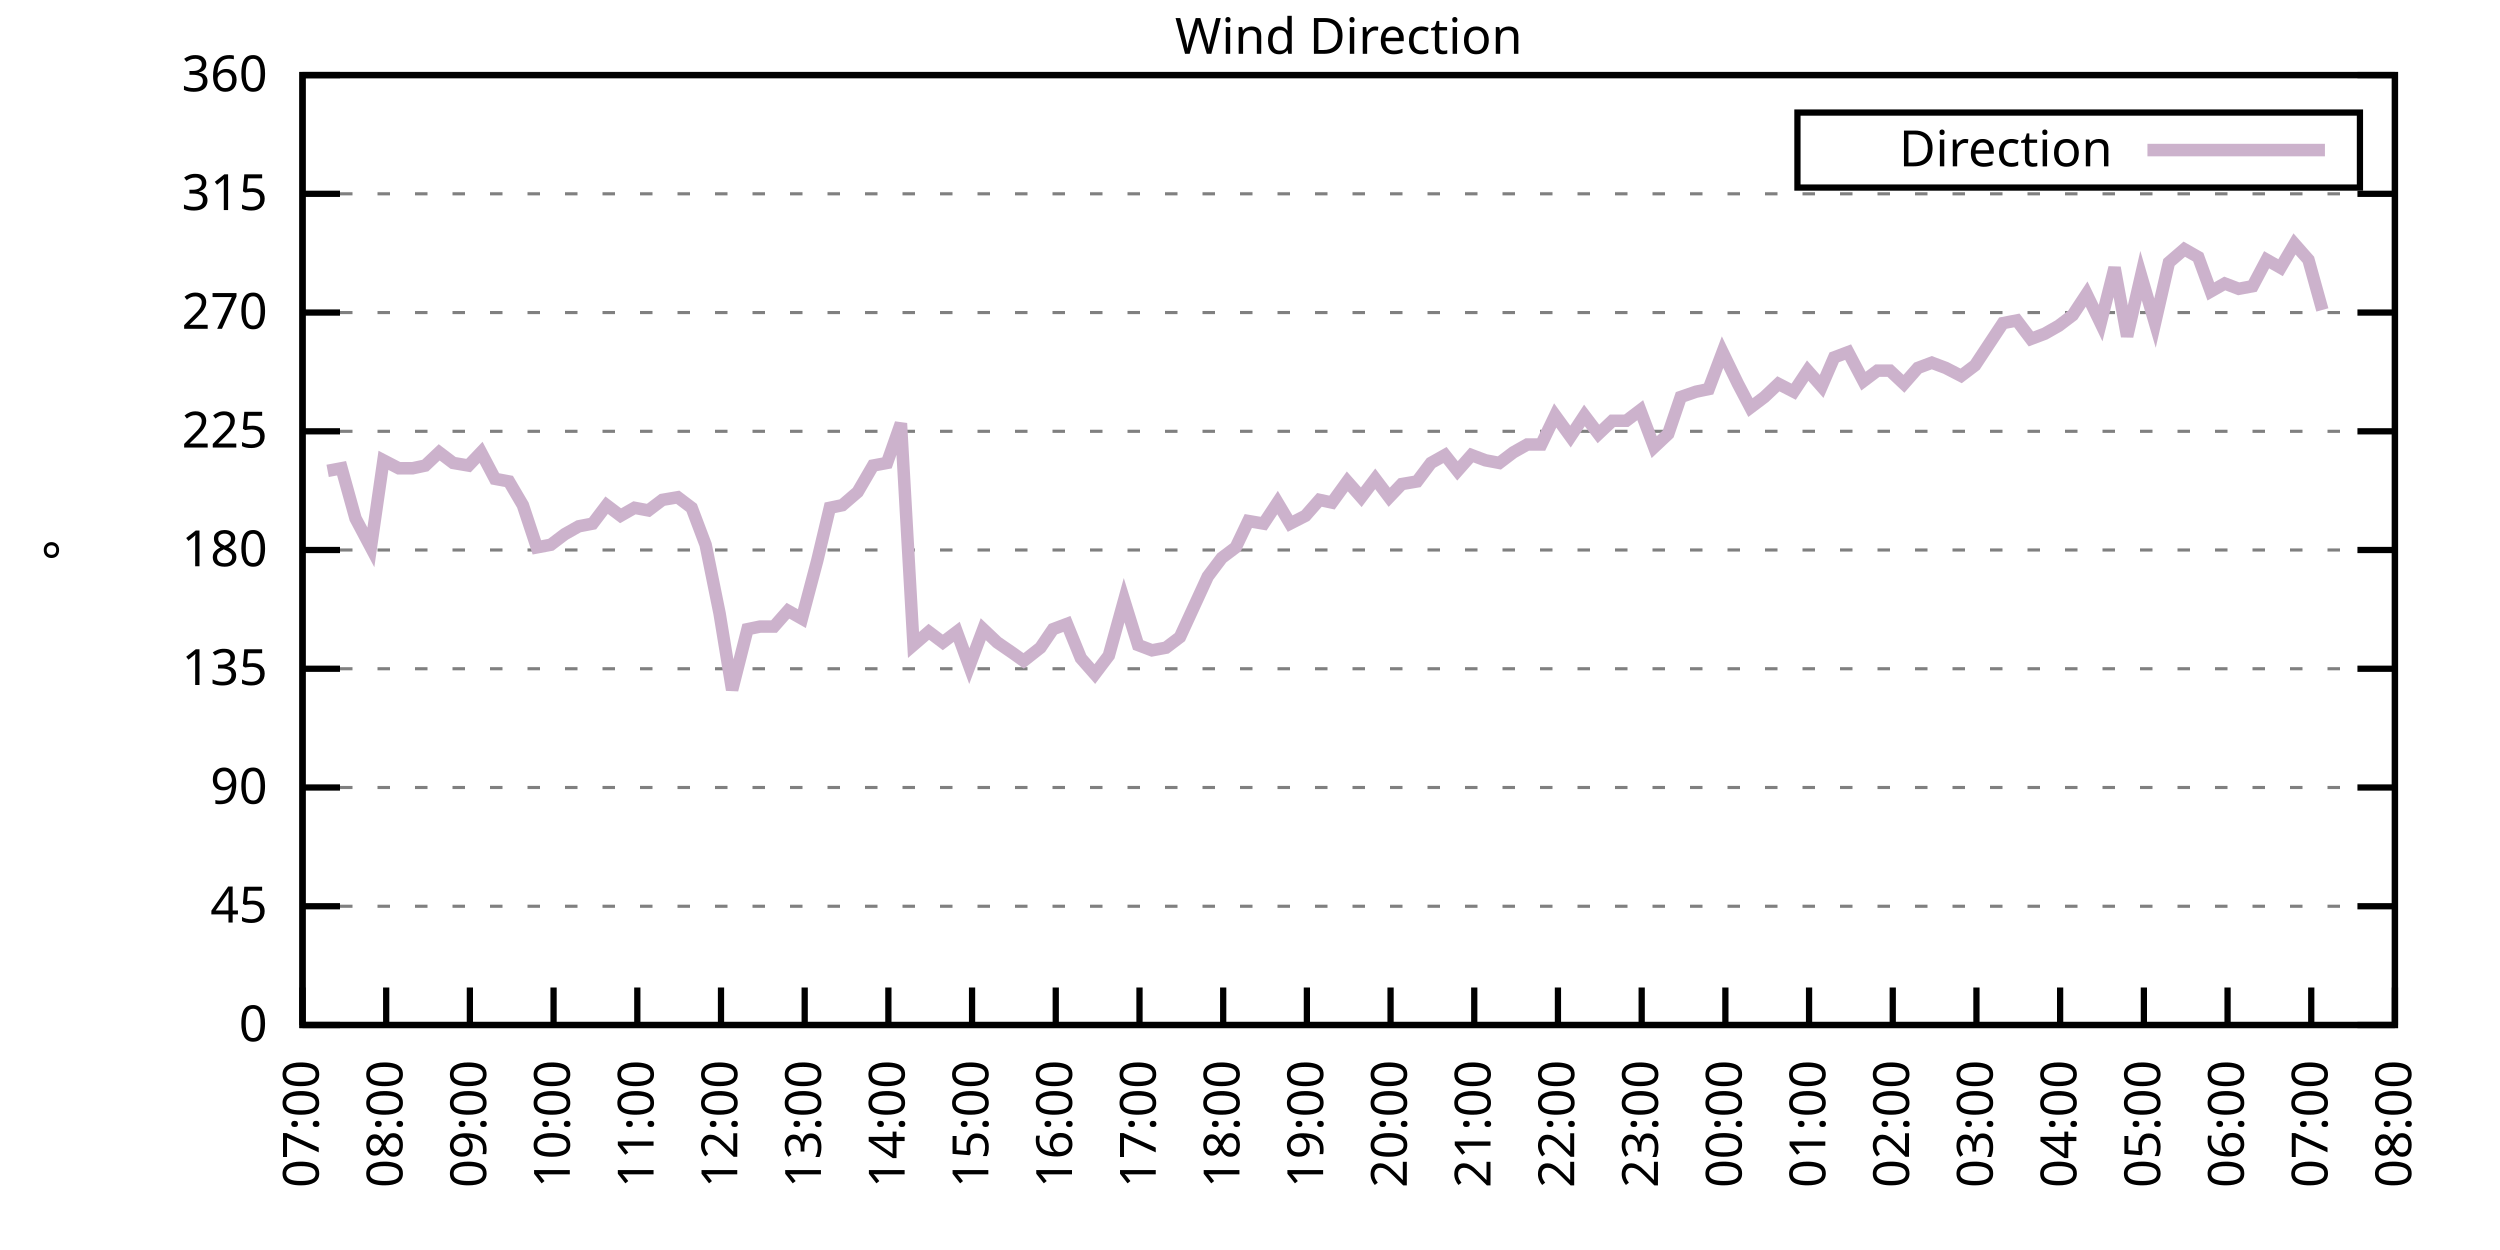
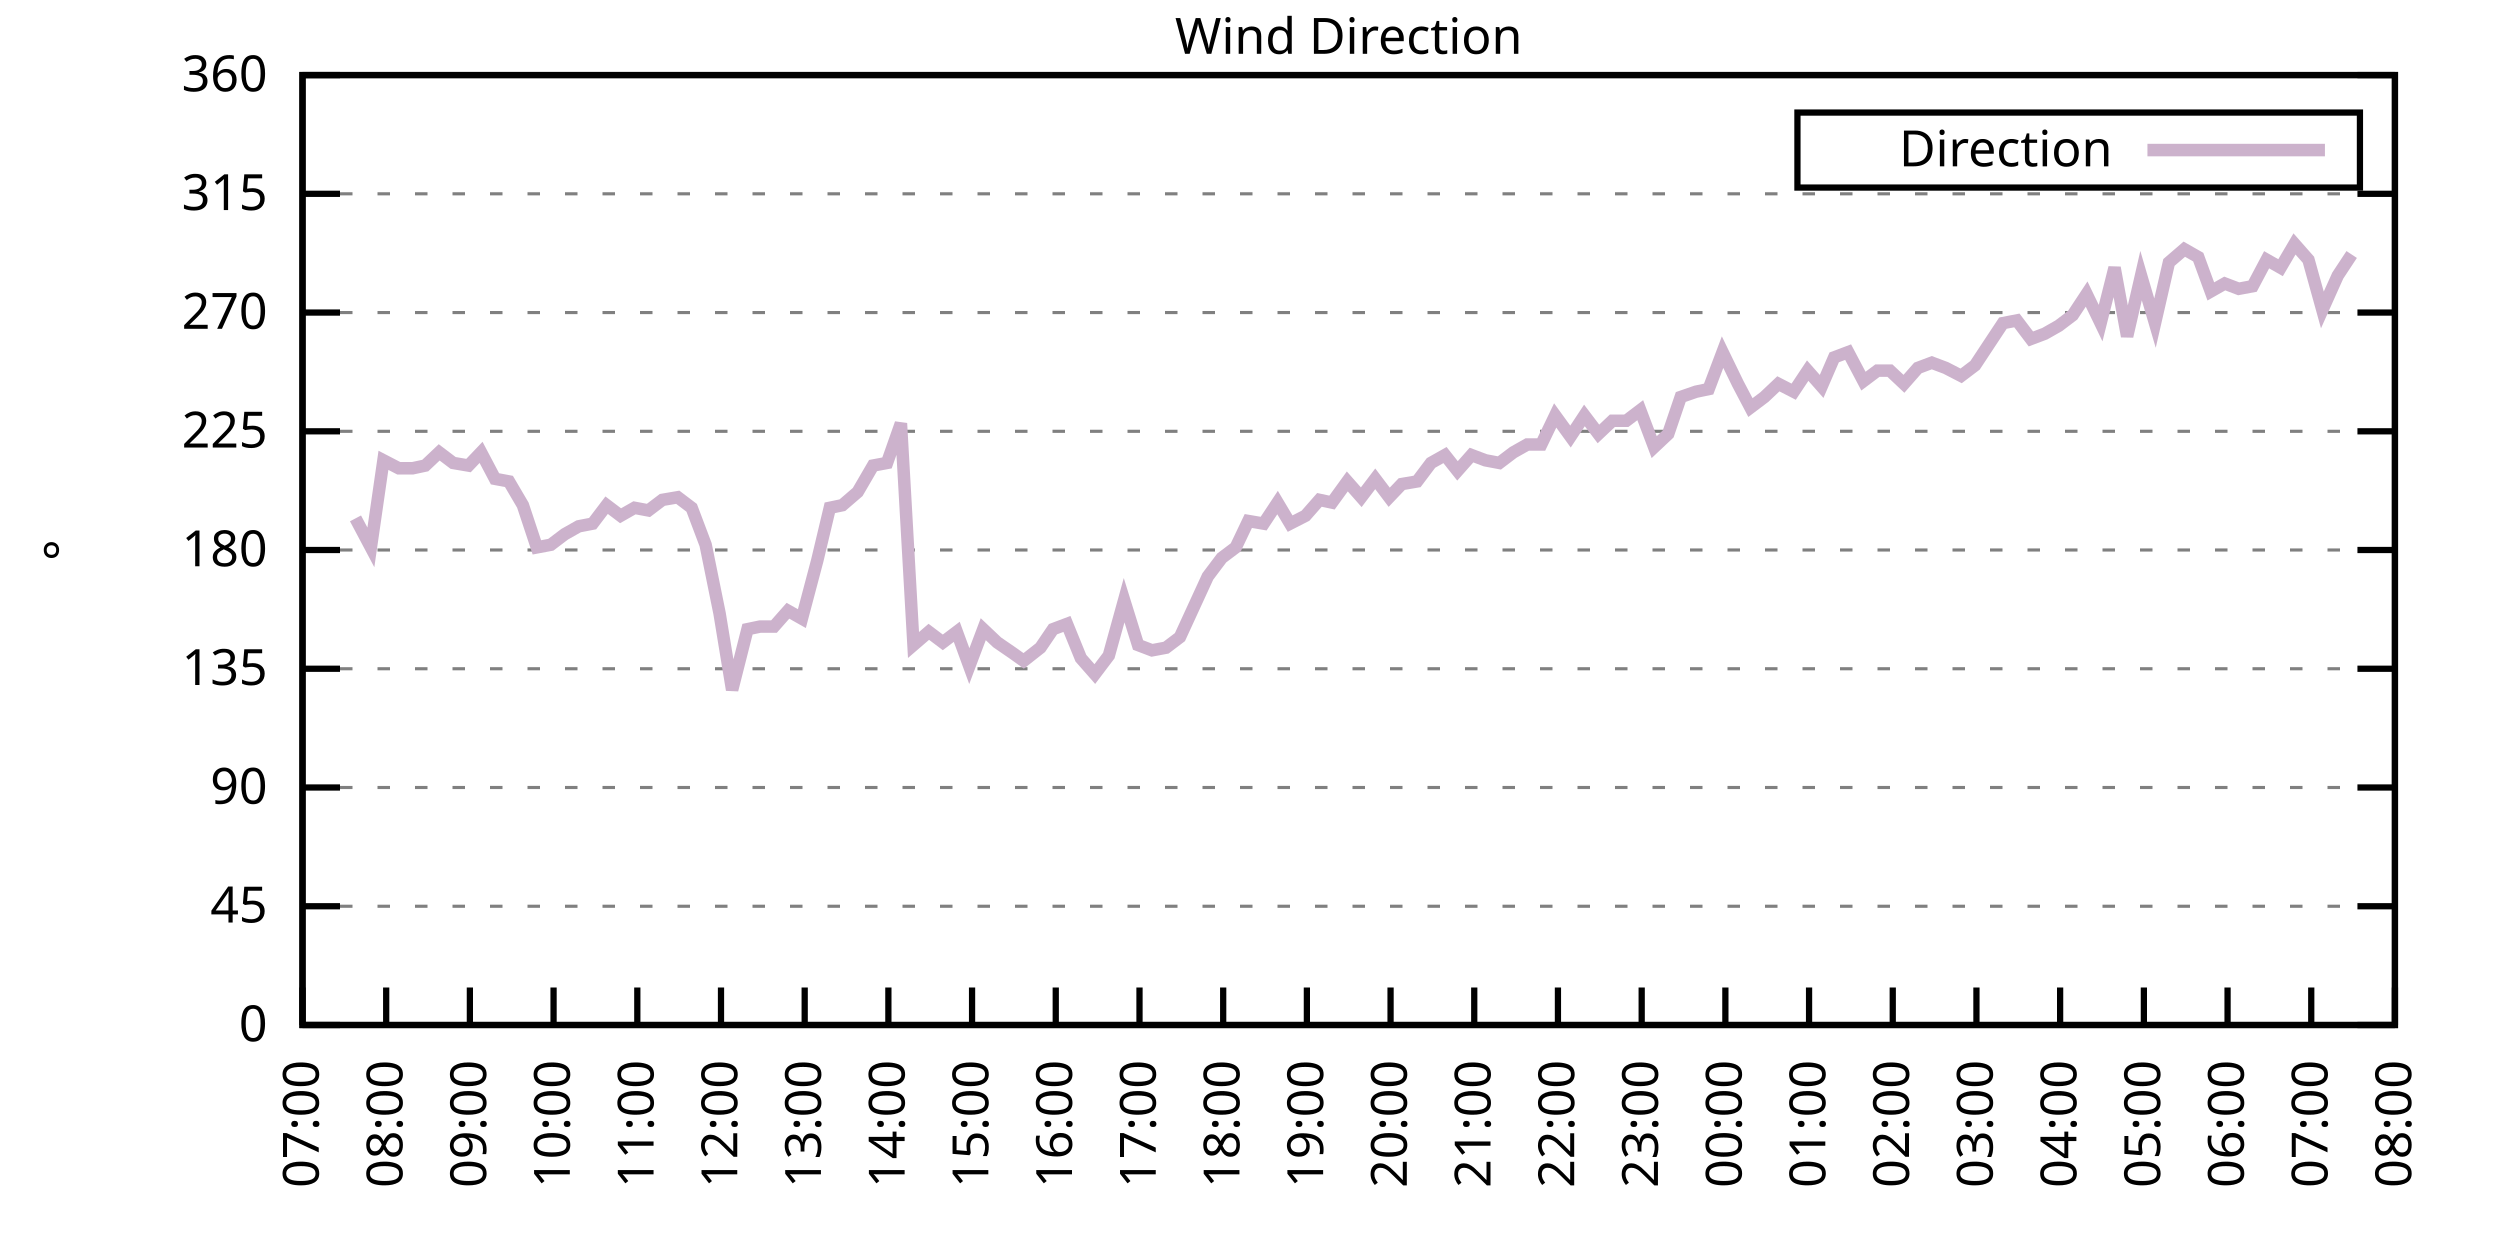
<svg xmlns="http://www.w3.org/2000/svg" xmlns:xlink="http://www.w3.org/1999/xlink" width="400" height="200" viewBox="0 0 400 200">
  <g id="gnuplot_canvas">
    <rect x="0" y="0" width="400" height="200" fill="none" />
    <defs>
      <circle id="gpDot" r="0.5" stroke-width="0.5" stroke="currentColor" />
      <path id="gpPt0" stroke-width="0.333" stroke="currentColor" d="M-1,0 h2 M0,-1 v2" />
      <path id="gpPt1" stroke-width="0.333" stroke="currentColor" d="M-1,-1 L1,1 M1,-1 L-1,1" />
      <path id="gpPt2" stroke-width="0.333" stroke="currentColor" d="M-1,0 L1,0 M0,-1 L0,1 M-1,-1 L1,1 M-1,1 L1,-1" />
      <rect id="gpPt3" stroke-width="0.333" stroke="currentColor" x="-1" y="-1" width="2" height="2" />
      <rect id="gpPt4" stroke-width="0.333" stroke="currentColor" fill="currentColor" x="-1" y="-1" width="2" height="2" />
      <circle id="gpPt5" stroke-width="0.333" stroke="currentColor" cx="0" cy="0" r="1" />
      <use xlink:href="#gpPt5" id="gpPt6" fill="currentColor" stroke="none" />
      <path id="gpPt7" stroke-width="0.333" stroke="currentColor" d="M0,-1.33 L-1.33,0.67 L1.33,0.67 z" />
      <use xlink:href="#gpPt7" id="gpPt8" fill="currentColor" stroke="none" />
      <use xlink:href="#gpPt7" id="gpPt9" stroke="currentColor" transform="rotate(180)" />
      <use xlink:href="#gpPt9" id="gpPt10" fill="currentColor" stroke="none" />
      <use xlink:href="#gpPt3" id="gpPt11" stroke="currentColor" transform="rotate(45)" />
      <use xlink:href="#gpPt11" id="gpPt12" fill="currentColor" stroke="none" />
      <path id="gpPt13" stroke-width="0.333" stroke="currentColor" d="M0,1.330 L1.265,0.411 L0.782,-1.067 L-0.782,-1.076 L-1.265,0.411 z" />
      <use xlink:href="#gpPt13" id="gpPt14" fill="currentColor" stroke="none" />
      <filter id="textbox" filterUnits="objectBoundingBox" x="0" y="0" height="1" width="1">
        <feFlood flood-color="white" flood-opacity="1" result="bgnd" />
        <feComposite in="SourceGraphic" in2="bgnd" operator="atop" />
      </filter>
      <filter id="greybox" filterUnits="objectBoundingBox" x="0" y="0" height="1" width="1">
        <feFlood flood-color="lightgrey" flood-opacity="1" result="grey" />
        <feComposite in="SourceGraphic" in2="grey" operator="atop" />
      </filter>
    </defs>
    <g fill="none" color="white" stroke="currentColor" stroke-width="1.00" stroke-linecap="butt" stroke-linejoin="miter">
</g>
    <g fill="none" color="black" stroke="currentColor" stroke-width="1.00" stroke-linecap="butt" stroke-linejoin="miter">
      <g stroke="none" shape-rendering="crispEdges">
        <polygon fill="rgb(255, 255, 255)" points="48.40,164.00 383.18,164.00 383.18,12.02 48.40,12.02 " />
      </g>
    </g>
    <g fill="none" color="black" stroke="currentColor" stroke-width="1.00" stroke-linecap="butt" stroke-linejoin="miter">
</g>
    <g fill="none" color="black" stroke="black" stroke-width="0.50" stroke-linecap="butt" stroke-linejoin="miter">
</g>
    <g fill="none" color="gray" stroke="currentColor" stroke-width="0.50" stroke-linecap="butt" stroke-linejoin="miter">
      <path stroke="gray" stroke-dasharray="2,4" class="gridline" d="M48.40,164.00 L383.19,164.00  " />
    </g>
    <g fill="none" color="gray" stroke="gray" stroke-width="1.00" stroke-linecap="butt" stroke-linejoin="miter">
</g>
    <g fill="none" color="black" stroke="currentColor" stroke-width="1.00" stroke-linecap="butt" stroke-linejoin="miter">
      <path stroke="black" d="M48.40,164.00 L54.40,164.00 M383.19,164.00 L377.19,164.00  " />
      <g transform="translate(42.80,166.60)" stroke="none" fill="black" font-family="Sans" font-size="8.00" text-anchor="end">
        <text>
          <tspan font-family="Sans"> 0</tspan>
        </text>
      </g>
    </g>
    <g fill="none" color="black" stroke="currentColor" stroke-width="1.00" stroke-linecap="butt" stroke-linejoin="miter">
</g>
    <g fill="none" color="black" stroke="black" stroke-width="0.50" stroke-linecap="butt" stroke-linejoin="miter">
</g>
    <g fill="none" color="gray" stroke="currentColor" stroke-width="0.50" stroke-linecap="butt" stroke-linejoin="miter">
      <path stroke="gray" stroke-dasharray="2,4" class="gridline" d="M48.40,145.00 L383.19,145.00  " />
    </g>
    <g fill="none" color="gray" stroke="gray" stroke-width="1.00" stroke-linecap="butt" stroke-linejoin="miter">
</g>
    <g fill="none" color="black" stroke="currentColor" stroke-width="1.00" stroke-linecap="butt" stroke-linejoin="miter">
      <path stroke="black" d="M48.40,145.00 L54.40,145.00 M383.19,145.00 L377.19,145.00  " />
      <g transform="translate(42.80,147.60)" stroke="none" fill="black" font-family="Sans" font-size="8.00" text-anchor="end">
        <text>
          <tspan font-family="Sans"> 45</tspan>
        </text>
      </g>
    </g>
    <g fill="none" color="black" stroke="currentColor" stroke-width="1.00" stroke-linecap="butt" stroke-linejoin="miter">
</g>
    <g fill="none" color="black" stroke="black" stroke-width="0.50" stroke-linecap="butt" stroke-linejoin="miter">
</g>
    <g fill="none" color="gray" stroke="currentColor" stroke-width="0.50" stroke-linecap="butt" stroke-linejoin="miter">
      <path stroke="gray" stroke-dasharray="2,4" class="gridline" d="M48.40,126.00 L383.19,126.00  " />
    </g>
    <g fill="none" color="gray" stroke="gray" stroke-width="1.00" stroke-linecap="butt" stroke-linejoin="miter">
</g>
    <g fill="none" color="black" stroke="currentColor" stroke-width="1.00" stroke-linecap="butt" stroke-linejoin="miter">
      <path stroke="black" d="M48.40,126.00 L54.40,126.00 M383.19,126.00 L377.19,126.00  " />
      <g transform="translate(42.80,128.60)" stroke="none" fill="black" font-family="Sans" font-size="8.00" text-anchor="end">
        <text>
          <tspan font-family="Sans"> 90</tspan>
        </text>
      </g>
    </g>
    <g fill="none" color="black" stroke="currentColor" stroke-width="1.00" stroke-linecap="butt" stroke-linejoin="miter">
</g>
    <g fill="none" color="black" stroke="black" stroke-width="0.50" stroke-linecap="butt" stroke-linejoin="miter">
</g>
    <g fill="none" color="gray" stroke="currentColor" stroke-width="0.50" stroke-linecap="butt" stroke-linejoin="miter">
      <path stroke="gray" stroke-dasharray="2,4" class="gridline" d="M48.40,107.00 L383.19,107.00  " />
    </g>
    <g fill="none" color="gray" stroke="gray" stroke-width="1.00" stroke-linecap="butt" stroke-linejoin="miter">
</g>
    <g fill="none" color="black" stroke="currentColor" stroke-width="1.00" stroke-linecap="butt" stroke-linejoin="miter">
      <path stroke="black" d="M48.40,107.00 L54.40,107.00 M383.19,107.00 L377.19,107.00  " />
      <g transform="translate(42.80,109.60)" stroke="none" fill="black" font-family="Sans" font-size="8.00" text-anchor="end">
        <text>
          <tspan font-family="Sans"> 135</tspan>
        </text>
      </g>
    </g>
    <g fill="none" color="black" stroke="currentColor" stroke-width="1.00" stroke-linecap="butt" stroke-linejoin="miter">
</g>
    <g fill="none" color="black" stroke="black" stroke-width="0.50" stroke-linecap="butt" stroke-linejoin="miter">
</g>
    <g fill="none" color="gray" stroke="currentColor" stroke-width="0.50" stroke-linecap="butt" stroke-linejoin="miter">
      <path stroke="gray" stroke-dasharray="2,4" class="gridline" d="M48.40,88.00 L383.19,88.00  " />
    </g>
    <g fill="none" color="gray" stroke="gray" stroke-width="1.00" stroke-linecap="butt" stroke-linejoin="miter">
</g>
    <g fill="none" color="black" stroke="currentColor" stroke-width="1.00" stroke-linecap="butt" stroke-linejoin="miter">
      <path stroke="black" d="M48.40,88.00 L54.40,88.00 M383.19,88.00 L377.19,88.00  " />
      <g transform="translate(42.80,90.60)" stroke="none" fill="black" font-family="Sans" font-size="8.00" text-anchor="end">
        <text>
          <tspan font-family="Sans"> 180</tspan>
        </text>
      </g>
    </g>
    <g fill="none" color="black" stroke="currentColor" stroke-width="1.00" stroke-linecap="butt" stroke-linejoin="miter">
</g>
    <g fill="none" color="black" stroke="black" stroke-width="0.50" stroke-linecap="butt" stroke-linejoin="miter">
</g>
    <g fill="none" color="gray" stroke="currentColor" stroke-width="0.50" stroke-linecap="butt" stroke-linejoin="miter">
      <path stroke="gray" stroke-dasharray="2,4" class="gridline" d="M48.40,69.01 L383.19,69.01  " />
    </g>
    <g fill="none" color="gray" stroke="gray" stroke-width="1.00" stroke-linecap="butt" stroke-linejoin="miter">
</g>
    <g fill="none" color="black" stroke="currentColor" stroke-width="1.00" stroke-linecap="butt" stroke-linejoin="miter">
      <path stroke="black" d="M48.40,69.01 L54.40,69.01 M383.19,69.01 L377.19,69.01  " />
      <g transform="translate(42.80,71.61)" stroke="none" fill="black" font-family="Sans" font-size="8.00" text-anchor="end">
        <text>
          <tspan font-family="Sans"> 225</tspan>
        </text>
      </g>
    </g>
    <g fill="none" color="black" stroke="currentColor" stroke-width="1.00" stroke-linecap="butt" stroke-linejoin="miter">
</g>
    <g fill="none" color="black" stroke="black" stroke-width="0.50" stroke-linecap="butt" stroke-linejoin="miter">
</g>
    <g fill="none" color="gray" stroke="currentColor" stroke-width="0.50" stroke-linecap="butt" stroke-linejoin="miter">
      <path stroke="gray" stroke-dasharray="2,4" class="gridline" d="M48.40,50.01 L383.19,50.01  " />
    </g>
    <g fill="none" color="gray" stroke="gray" stroke-width="1.00" stroke-linecap="butt" stroke-linejoin="miter">
</g>
    <g fill="none" color="black" stroke="currentColor" stroke-width="1.00" stroke-linecap="butt" stroke-linejoin="miter">
      <path stroke="black" d="M48.40,50.01 L54.40,50.01 M383.19,50.01 L377.19,50.01  " />
      <g transform="translate(42.80,52.61)" stroke="none" fill="black" font-family="Sans" font-size="8.00" text-anchor="end">
        <text>
          <tspan font-family="Sans"> 270</tspan>
        </text>
      </g>
    </g>
    <g fill="none" color="black" stroke="currentColor" stroke-width="1.00" stroke-linecap="butt" stroke-linejoin="miter">
</g>
    <g fill="none" color="black" stroke="black" stroke-width="0.50" stroke-linecap="butt" stroke-linejoin="miter">
</g>
    <g fill="none" color="gray" stroke="currentColor" stroke-width="0.50" stroke-linecap="butt" stroke-linejoin="miter">
      <path stroke="gray" stroke-dasharray="2,4" class="gridline" d="M48.40,31.01 L383.19,31.01  " />
    </g>
    <g fill="none" color="gray" stroke="gray" stroke-width="1.00" stroke-linecap="butt" stroke-linejoin="miter">
</g>
    <g fill="none" color="black" stroke="currentColor" stroke-width="1.00" stroke-linecap="butt" stroke-linejoin="miter">
      <path stroke="black" d="M48.40,31.01 L54.40,31.01 M383.19,31.01 L377.19,31.01  " />
      <g transform="translate(42.80,33.61)" stroke="none" fill="black" font-family="Sans" font-size="8.00" text-anchor="end">
        <text>
          <tspan font-family="Sans"> 315</tspan>
        </text>
      </g>
    </g>
    <g fill="none" color="black" stroke="currentColor" stroke-width="1.00" stroke-linecap="butt" stroke-linejoin="miter">
</g>
    <g fill="none" color="black" stroke="black" stroke-width="0.50" stroke-linecap="butt" stroke-linejoin="miter">
</g>
    <g fill="none" color="gray" stroke="currentColor" stroke-width="0.50" stroke-linecap="butt" stroke-linejoin="miter">
      <path stroke="gray" stroke-dasharray="2,4" class="gridline" d="M48.40,12.01 L383.19,12.01  " />
    </g>
    <g fill="none" color="gray" stroke="gray" stroke-width="1.00" stroke-linecap="butt" stroke-linejoin="miter">
</g>
    <g fill="none" color="black" stroke="currentColor" stroke-width="1.00" stroke-linecap="butt" stroke-linejoin="miter">
      <path stroke="black" d="M48.40,12.01 L54.40,12.01 M383.19,12.01 L377.19,12.01  " />
      <g transform="translate(42.80,14.61)" stroke="none" fill="black" font-family="Sans" font-size="8.00" text-anchor="end">
        <text>
          <tspan font-family="Sans"> 360</tspan>
        </text>
      </g>
    </g>
    <g fill="none" color="black" stroke="currentColor" stroke-width="1.00" stroke-linecap="butt" stroke-linejoin="miter">
      <path stroke="black" d="M48.40,164.00 L48.40,158.00  " />
      <g transform="translate(51.00,169.60) rotate(270.00)" stroke="none" fill="black" font-family="Sans" font-size="8.00" text-anchor="end">
        <text>
          <tspan font-family="Sans">07:00</tspan>
        </text>
      </g>
    </g>
    <g fill="none" color="black" stroke="currentColor" stroke-width="1.00" stroke-linecap="butt" stroke-linejoin="miter">
      <path stroke="black" d="M61.79,164.00 L61.79,158.00  " />
      <g transform="translate(64.39,169.60) rotate(270.00)" stroke="none" fill="black" font-family="Sans" font-size="8.00" text-anchor="end">
        <text>
          <tspan font-family="Sans">08:00</tspan>
        </text>
      </g>
    </g>
    <g fill="none" color="black" stroke="currentColor" stroke-width="1.00" stroke-linecap="butt" stroke-linejoin="miter">
      <path stroke="black" d="M75.18,164.00 L75.18,158.00  " />
      <g transform="translate(77.78,169.60) rotate(270.00)" stroke="none" fill="black" font-family="Sans" font-size="8.00" text-anchor="end">
        <text>
          <tspan font-family="Sans">09:00</tspan>
        </text>
      </g>
    </g>
    <g fill="none" color="black" stroke="currentColor" stroke-width="1.00" stroke-linecap="butt" stroke-linejoin="miter">
      <path stroke="black" d="M88.57,164.00 L88.57,158.00  " />
      <g transform="translate(91.17,169.60) rotate(270.00)" stroke="none" fill="black" font-family="Sans" font-size="8.00" text-anchor="end">
        <text>
          <tspan font-family="Sans">10:00</tspan>
        </text>
      </g>
    </g>
    <g fill="none" color="black" stroke="currentColor" stroke-width="1.00" stroke-linecap="butt" stroke-linejoin="miter">
      <path stroke="black" d="M101.97,164.00 L101.97,158.00  " />
      <g transform="translate(104.57,169.60) rotate(270.00)" stroke="none" fill="black" font-family="Sans" font-size="8.00" text-anchor="end">
        <text>
          <tspan font-family="Sans">11:00</tspan>
        </text>
      </g>
    </g>
    <g fill="none" color="black" stroke="currentColor" stroke-width="1.00" stroke-linecap="butt" stroke-linejoin="miter">
      <path stroke="black" d="M115.36,164.00 L115.36,158.00  " />
      <g transform="translate(117.96,169.60) rotate(270.00)" stroke="none" fill="black" font-family="Sans" font-size="8.00" text-anchor="end">
        <text>
          <tspan font-family="Sans">12:00</tspan>
        </text>
      </g>
    </g>
    <g fill="none" color="black" stroke="currentColor" stroke-width="1.00" stroke-linecap="butt" stroke-linejoin="miter">
      <path stroke="black" d="M128.75,164.00 L128.75,158.00  " />
      <g transform="translate(131.35,169.60) rotate(270.00)" stroke="none" fill="black" font-family="Sans" font-size="8.00" text-anchor="end">
        <text>
          <tspan font-family="Sans">13:00</tspan>
        </text>
      </g>
    </g>
    <g fill="none" color="black" stroke="currentColor" stroke-width="1.00" stroke-linecap="butt" stroke-linejoin="miter">
      <path stroke="black" d="M142.14,164.00 L142.14,158.00  " />
      <g transform="translate(144.74,169.60) rotate(270.00)" stroke="none" fill="black" font-family="Sans" font-size="8.00" text-anchor="end">
        <text>
          <tspan font-family="Sans">14:00</tspan>
        </text>
      </g>
    </g>
    <g fill="none" color="black" stroke="currentColor" stroke-width="1.00" stroke-linecap="butt" stroke-linejoin="miter">
      <path stroke="black" d="M155.53,164.00 L155.53,158.00  " />
      <g transform="translate(158.13,169.60) rotate(270.00)" stroke="none" fill="black" font-family="Sans" font-size="8.00" text-anchor="end">
        <text>
          <tspan font-family="Sans">15:00</tspan>
        </text>
      </g>
    </g>
    <g fill="none" color="black" stroke="currentColor" stroke-width="1.00" stroke-linecap="butt" stroke-linejoin="miter">
      <path stroke="black" d="M168.92,164.00 L168.92,158.00  " />
      <g transform="translate(171.52,169.60) rotate(270.00)" stroke="none" fill="black" font-family="Sans" font-size="8.00" text-anchor="end">
        <text>
          <tspan font-family="Sans">16:00</tspan>
        </text>
      </g>
    </g>
    <g fill="none" color="black" stroke="currentColor" stroke-width="1.00" stroke-linecap="butt" stroke-linejoin="miter">
      <path stroke="black" d="M182.32,164.00 L182.32,158.00  " />
      <g transform="translate(184.92,169.60) rotate(270.00)" stroke="none" fill="black" font-family="Sans" font-size="8.00" text-anchor="end">
        <text>
          <tspan font-family="Sans">17:00</tspan>
        </text>
      </g>
    </g>
    <g fill="none" color="black" stroke="currentColor" stroke-width="1.00" stroke-linecap="butt" stroke-linejoin="miter">
      <path stroke="black" d="M195.71,164.00 L195.71,158.00  " />
      <g transform="translate(198.31,169.60) rotate(270.00)" stroke="none" fill="black" font-family="Sans" font-size="8.00" text-anchor="end">
        <text>
          <tspan font-family="Sans">18:00</tspan>
        </text>
      </g>
    </g>
    <g fill="none" color="black" stroke="currentColor" stroke-width="1.00" stroke-linecap="butt" stroke-linejoin="miter">
      <path stroke="black" d="M209.10,164.00 L209.10,158.00  " />
      <g transform="translate(211.70,169.60) rotate(270.00)" stroke="none" fill="black" font-family="Sans" font-size="8.00" text-anchor="end">
        <text>
          <tspan font-family="Sans">19:00</tspan>
        </text>
      </g>
    </g>
    <g fill="none" color="black" stroke="currentColor" stroke-width="1.00" stroke-linecap="butt" stroke-linejoin="miter">
      <path stroke="black" d="M222.49,164.00 L222.49,158.00  " />
      <g transform="translate(225.09,169.60) rotate(270.00)" stroke="none" fill="black" font-family="Sans" font-size="8.00" text-anchor="end">
        <text>
          <tspan font-family="Sans">20:00</tspan>
        </text>
      </g>
    </g>
    <g fill="none" color="black" stroke="currentColor" stroke-width="1.00" stroke-linecap="butt" stroke-linejoin="miter">
      <path stroke="black" d="M235.88,164.00 L235.88,158.00  " />
      <g transform="translate(238.48,169.60) rotate(270.00)" stroke="none" fill="black" font-family="Sans" font-size="8.00" text-anchor="end">
        <text>
          <tspan font-family="Sans">21:00</tspan>
        </text>
      </g>
    </g>
    <g fill="none" color="black" stroke="currentColor" stroke-width="1.00" stroke-linecap="butt" stroke-linejoin="miter">
      <path stroke="black" d="M249.27,164.00 L249.27,158.00  " />
      <g transform="translate(251.87,169.60) rotate(270.00)" stroke="none" fill="black" font-family="Sans" font-size="8.00" text-anchor="end">
        <text>
          <tspan font-family="Sans">22:00</tspan>
        </text>
      </g>
    </g>
    <g fill="none" color="black" stroke="currentColor" stroke-width="1.00" stroke-linecap="butt" stroke-linejoin="miter">
      <path stroke="black" d="M262.67,164.00 L262.67,158.00  " />
      <g transform="translate(265.27,169.60) rotate(270.00)" stroke="none" fill="black" font-family="Sans" font-size="8.00" text-anchor="end">
        <text>
          <tspan font-family="Sans">23:00</tspan>
        </text>
      </g>
    </g>
    <g fill="none" color="black" stroke="currentColor" stroke-width="1.00" stroke-linecap="butt" stroke-linejoin="miter">
      <path stroke="black" d="M276.06,164.00 L276.06,158.00  " />
      <g transform="translate(278.66,169.60) rotate(270.00)" stroke="none" fill="black" font-family="Sans" font-size="8.00" text-anchor="end">
        <text>
          <tspan font-family="Sans">00:00</tspan>
        </text>
      </g>
    </g>
    <g fill="none" color="black" stroke="currentColor" stroke-width="1.00" stroke-linecap="butt" stroke-linejoin="miter">
      <path stroke="black" d="M289.45,164.00 L289.45,158.00  " />
      <g transform="translate(292.05,169.60) rotate(270.00)" stroke="none" fill="black" font-family="Sans" font-size="8.00" text-anchor="end">
        <text>
          <tspan font-family="Sans">01:00</tspan>
        </text>
      </g>
    </g>
    <g fill="none" color="black" stroke="currentColor" stroke-width="1.00" stroke-linecap="butt" stroke-linejoin="miter">
      <path stroke="black" d="M302.84,164.00 L302.84,158.00  " />
      <g transform="translate(305.44,169.60) rotate(270.00)" stroke="none" fill="black" font-family="Sans" font-size="8.00" text-anchor="end">
        <text>
          <tspan font-family="Sans">02:00</tspan>
        </text>
      </g>
    </g>
    <g fill="none" color="black" stroke="currentColor" stroke-width="1.00" stroke-linecap="butt" stroke-linejoin="miter">
      <path stroke="black" d="M316.23,164.00 L316.23,158.00  " />
      <g transform="translate(318.83,169.60) rotate(270.00)" stroke="none" fill="black" font-family="Sans" font-size="8.00" text-anchor="end">
        <text>
          <tspan font-family="Sans">03:00</tspan>
        </text>
      </g>
    </g>
    <g fill="none" color="black" stroke="currentColor" stroke-width="1.00" stroke-linecap="butt" stroke-linejoin="miter">
      <path stroke="black" d="M329.62,164.00 L329.62,158.00  " />
      <g transform="translate(332.22,169.60) rotate(270.00)" stroke="none" fill="black" font-family="Sans" font-size="8.00" text-anchor="end">
        <text>
          <tspan font-family="Sans">04:00</tspan>
        </text>
      </g>
    </g>
    <g fill="none" color="black" stroke="currentColor" stroke-width="1.00" stroke-linecap="butt" stroke-linejoin="miter">
      <path stroke="black" d="M343.02,164.00 L343.02,158.00  " />
      <g transform="translate(345.62,169.60) rotate(270.00)" stroke="none" fill="black" font-family="Sans" font-size="8.00" text-anchor="end">
        <text>
          <tspan font-family="Sans">05:00</tspan>
        </text>
      </g>
    </g>
    <g fill="none" color="black" stroke="currentColor" stroke-width="1.00" stroke-linecap="butt" stroke-linejoin="miter">
      <path stroke="black" d="M356.41,164.00 L356.41,158.00  " />
      <g transform="translate(359.01,169.60) rotate(270.00)" stroke="none" fill="black" font-family="Sans" font-size="8.00" text-anchor="end">
        <text>
          <tspan font-family="Sans">06:00</tspan>
        </text>
      </g>
    </g>
    <g fill="none" color="black" stroke="currentColor" stroke-width="1.00" stroke-linecap="butt" stroke-linejoin="miter">
      <path stroke="black" d="M369.80,164.00 L369.80,158.00  " />
      <g transform="translate(372.40,169.60) rotate(270.00)" stroke="none" fill="black" font-family="Sans" font-size="8.00" text-anchor="end">
        <text>
          <tspan font-family="Sans">07:00</tspan>
        </text>
      </g>
    </g>
    <g fill="none" color="black" stroke="currentColor" stroke-width="1.00" stroke-linecap="butt" stroke-linejoin="miter">
      <path stroke="black" d="M383.19,164.00 L383.19,158.00  " />
      <g transform="translate(385.79,169.60) rotate(270.00)" stroke="none" fill="black" font-family="Sans" font-size="8.00" text-anchor="end">
        <text>
          <tspan font-family="Sans">08:00</tspan>
        </text>
      </g>
    </g>
    <g fill="none" color="black" stroke="currentColor" stroke-width="1.00" stroke-linecap="butt" stroke-linejoin="miter">
</g>
    <g fill="none" color="black" stroke="currentColor" stroke-width="1.00" stroke-linecap="butt" stroke-linejoin="miter">
      <path stroke="black" d="M48.40,12.01 L48.40,164.00 L383.19,164.00 L383.19,12.01 L48.40,12.01 Z  " />
    </g>
    <g fill="none" color="black" stroke="currentColor" stroke-width="1.00" stroke-linecap="butt" stroke-linejoin="miter">
</g>
    <g fill="none" color="black" stroke="currentColor" stroke-width="1.00" stroke-linecap="butt" stroke-linejoin="miter">
      <path stroke="black" d="M287.59,30.01 L287.59,18.01 L377.59,18.01 L377.59,30.01 L287.59,30.01 Z  " />
    </g>
    <g id="Wind_direction_plot_1">
      <g fill="none" color="white" stroke="black" stroke-width="2.00" stroke-linecap="butt" stroke-linejoin="miter">
</g>
      <g fill="none" color="black" stroke="currentColor" stroke-width="2.00" stroke-linecap="butt" stroke-linejoin="miter">
        <g transform="translate(337.99,26.61)" stroke="none" fill="black" font-family="Sans" font-size="8.00" text-anchor="end">
          <text>
            <tspan font-family="Sans">Direction</tspan>
          </text>
        </g>
      </g>
      <g fill="none" color="black" stroke="currentColor" stroke-width="2.00" stroke-linecap="butt" stroke-linejoin="miter">
-         <path stroke="rgb(204, 178, 204)" d="M343.59,24.01 L371.99,24.01 M52.42,75.34 L54.65,74.92 L56.88,82.94 L59.34,87.58 L61.35,73.65 L63.80,74.92   L66.03,74.92 L68.04,74.49 L70.27,72.38 L72.50,74.07 L74.96,74.49 L76.97,72.38 L79.20,76.61 L81.43,77.03   L83.66,80.83 L85.90,87.58 L88.13,87.16 L90.36,85.47 L92.59,84.21 L94.82,83.78 L97.06,80.83 L99.29,82.52   L101.52,81.25 L103.75,81.67 L105.98,79.98 L108.44,79.56 L110.67,81.25 L112.90,87.16 L115.13,98.14 L117.14,110.38   L119.60,100.67 L121.61,100.25 L123.84,100.25 L126.07,97.72 L128.30,98.98 L130.76,89.69 L132.77,81.25 L134.78,80.83   L137.23,78.72 L139.69,74.49 L141.92,74.07 L144.15,67.74 L146.16,103.20 L148.61,101.09 L150.85,102.78 L153.08,101.09   L155.09,106.58 L157.32,100.67 L159.55,102.78 L162.01,104.47 L163.79,105.74 L166.47,103.63 L168.48,100.67 L170.71,99.83   L172.94,105.31 L175.17,107.85 L177.41,104.89 L179.86,96.03 L182.09,103.20 L184.32,104.05 L186.56,103.63 L188.79,101.94   L193.25,92.23 L195.48,89.27 L197.72,87.58 L199.73,83.36 L202.18,83.78 L204.41,80.41 L206.42,83.78 L208.88,82.52   L211.11,79.98 L213.12,80.41 L215.57,77.03 L217.80,79.56 L220.04,76.61 L222.27,79.56 L224.28,77.45 L226.73,77.03   L228.96,74.07 L231.20,72.81 L233.20,75.34 L235.44,72.81 L237.67,73.65 L239.90,74.07 L242.13,72.38 L244.36,71.12   L246.60,71.12 L248.83,66.47 L251.28,69.85 L253.51,66.47 L255.75,69.43 L257.98,67.32 L260.21,67.32 L262.44,65.63   L264.67,71.54 L266.91,69.43 L268.92,63.52 L271.37,62.67 L273.38,62.25 L275.61,56.34 L278.07,61.41 L280.07,65.21   L282.31,63.52 L284.54,61.41 L286.99,62.67 L289.23,59.30 L291.46,61.83 L293.47,57.18 L295.70,56.34 L298.15,60.98   L300.39,59.30 L302.39,59.30 L304.63,61.41 L306.86,58.87 L309.09,58.03 L311.32,58.87 L313.78,60.14 L316.01,58.45   L318.24,55.07 L320.47,51.70 L322.70,51.27 L324.94,54.23 L327.17,53.39 L329.40,52.12 L331.63,50.43 L333.86,47.05   L336.10,51.70 L338.33,42.83 L340.34,53.81 L342.57,44.10 L344.80,51.70 L347.03,41.99 L349.49,39.87 L351.72,41.14   L353.73,46.63 L355.96,45.36 L358.19,46.21 L360.42,45.79 L362.66,41.56 L364.89,42.83 L367.12,39.03 L369.35,41.56   L371.58,49.59  " />
+         <path stroke="rgb(204, 178, 204)" d="M343.59,24.01 L371.99,24.01 M56.88,82.94 L59.34,87.58 L61.35,73.65 L63.80,74.92 L66.03,74.92 L68.04,74.49   L70.27,72.38 L72.50,74.07 L74.96,74.49 L76.97,72.38 L79.20,76.61 L81.43,77.03 L83.66,80.83 L85.90,87.58   L88.13,87.16 L90.36,85.47 L92.59,84.21 L94.82,83.78 L97.06,80.83 L99.29,82.52 L101.52,81.25 L103.75,81.67   L105.98,79.98 L108.44,79.56 L110.67,81.25 L112.90,87.16 L115.13,98.14 L117.14,110.38 L119.60,100.67 L121.61,100.25   L123.84,100.25 L126.07,97.72 L128.30,98.98 L130.76,89.69 L132.77,81.25 L134.78,80.83 L137.23,78.72 L139.69,74.49   L141.92,74.07 L144.15,67.74 L146.16,103.20 L148.61,101.09 L150.85,102.78 L153.08,101.09 L155.09,106.58 L157.32,100.67   L159.55,102.78 L162.01,104.47 L163.79,105.74 L166.47,103.63 L168.48,100.67 L170.71,99.83 L172.94,105.31 L175.17,107.85   L177.41,104.89 L179.86,96.03 L182.09,103.20 L184.32,104.05 L186.56,103.63 L188.79,101.94 L193.25,92.23 L195.48,89.27   L197.72,87.58 L199.73,83.36 L202.18,83.78 L204.41,80.41 L206.42,83.78 L208.88,82.52 L211.11,79.98 L213.12,80.41   L215.57,77.03 L217.80,79.56 L220.04,76.61 L222.27,79.56 L224.28,77.45 L226.73,77.03 L228.96,74.07 L231.20,72.81   L233.20,75.34 L235.44,72.81 L237.67,73.65 L239.90,74.07 L242.13,72.38 L244.36,71.12 L246.60,71.12 L248.83,66.47   L251.28,69.85 L253.51,66.47 L255.75,69.43 L257.98,67.32 L260.21,67.32 L262.44,65.63 L264.67,71.54 L266.91,69.43   L268.92,63.52 L271.37,62.67 L273.38,62.25 L275.61,56.34 L278.07,61.41 L280.07,65.21 L282.31,63.52 L284.54,61.41   L286.99,62.67 L289.23,59.30 L291.46,61.83 L293.47,57.18 L295.70,56.34 L298.15,60.98 L300.39,59.30 L302.39,59.30   L304.63,61.41 L306.86,58.87 L309.09,58.03 L311.32,58.87 L313.78,60.14 L316.01,58.45 L318.24,55.07 L320.47,51.70   L322.70,51.27 L324.94,54.23 L327.17,53.39 L329.40,52.12 L331.63,50.43 L333.86,47.05 L336.10,51.70 L338.33,42.83   L340.34,53.81 L342.57,44.10 L344.80,51.70 L347.03,41.99 L349.49,39.87 L351.72,41.14 L353.73,46.63 L355.96,45.36   L358.19,46.21 L360.42,45.79 L362.66,41.56 L364.89,42.83 L367.12,39.03 L369.35,41.56 L371.58,49.59 L374.04,44.10   L376.27,40.72  " />
      </g>
    </g>
    <g fill="none" color="black" stroke="currentColor" stroke-width="2.00" stroke-linecap="butt" stroke-linejoin="miter">
</g>
    <g fill="none" color="black" stroke="black" stroke-width="1.00" stroke-linecap="butt" stroke-linejoin="miter">
</g>
    <g fill="none" color="black" stroke="currentColor" stroke-width="1.00" stroke-linecap="butt" stroke-linejoin="miter">
      <path stroke="black" d="M48.40,12.01 L48.40,164.00 L383.19,164.00 L383.19,12.01 L48.40,12.01 Z  " />
      <g transform="translate(12.80,88.01) rotate(270.00)" stroke="none" fill="black" font-family="Sans" font-size="8.00" text-anchor="middle">
        <text>
          <tspan font-family="Sans">°</tspan>
        </text>
      </g>
    </g>
    <g fill="none" color="black" stroke="currentColor" stroke-width="1.00" stroke-linecap="butt" stroke-linejoin="miter">
</g>
    <g fill="none" color="black" stroke="currentColor" stroke-width="1.00" stroke-linecap="butt" stroke-linejoin="miter">
      <g transform="translate(215.79,8.61)" stroke="none" fill="black" font-family="Sans" font-size="8.00" text-anchor="middle">
        <text>
          <tspan font-family="Sans">Wind Direction</tspan>
        </text>
      </g>
    </g>
    <g fill="none" color="black" stroke="currentColor" stroke-width="1.00" stroke-linecap="butt" stroke-linejoin="miter">
</g>
  </g>
</svg>
